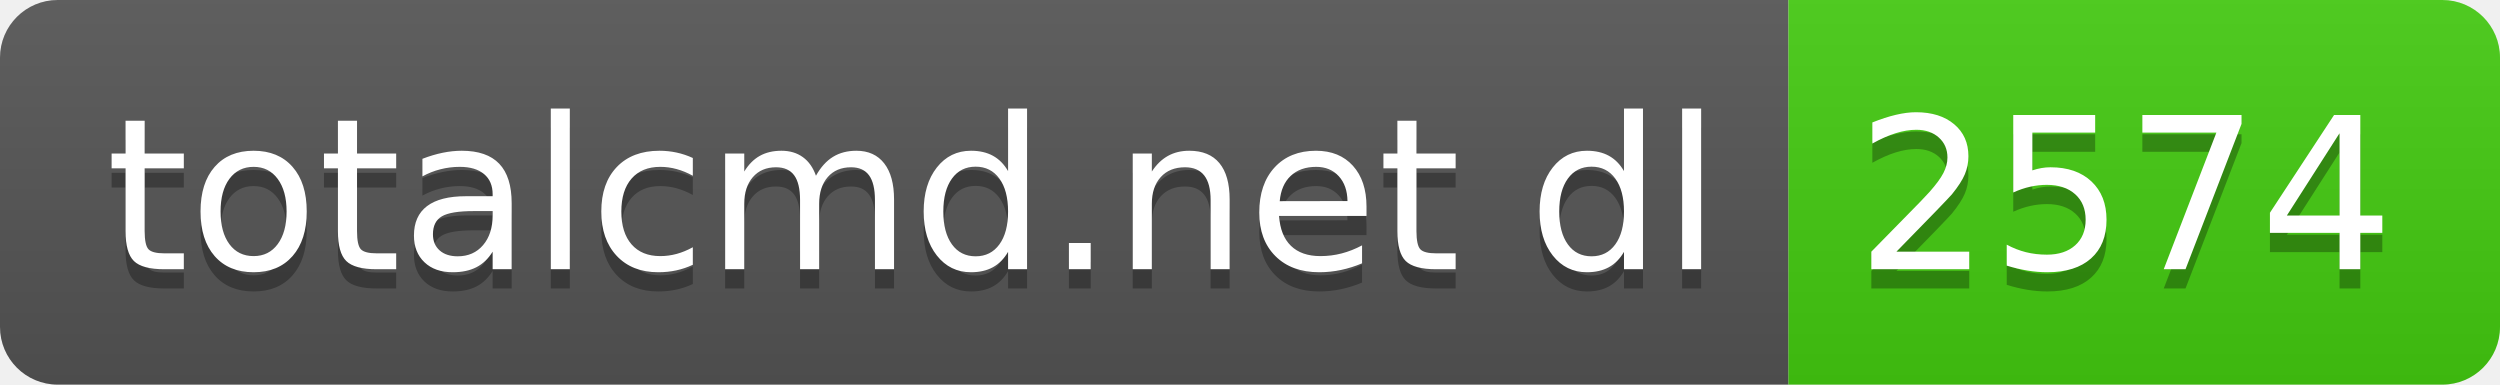
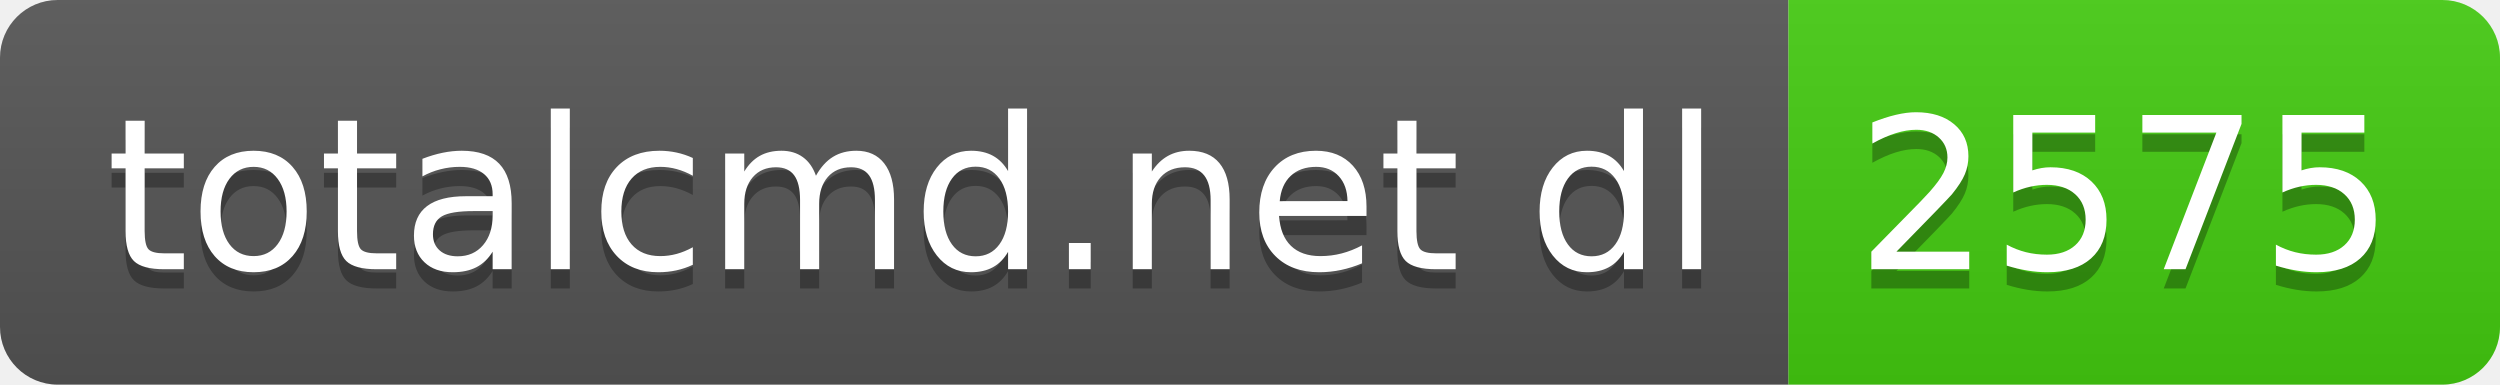
- <svg xmlns="http://www.w3.org/2000/svg" width="130" height="20" role="img" aria-label="totalcmd.net dl: 2574">
+ <svg xmlns="http://www.w3.org/2000/svg" width="130" height="20" role="img" aria-label="totalcmd.net dl: 2575">
  <linearGradient id="s" x2="0" y2="100%">
    <stop offset="0" stop-color="#bbb" stop-opacity=".1" />
    <stop offset="1" stop-opacity=".1" />
  </linearGradient>
  <clipPath id="r">
    <rect width="130" height="20" rx="3" fill="#fff" />
  </clipPath>
  <g clip-path="url(#r)">
    <rect width="93" height="20" fill="#555" />
    <rect x="93" width="37" height="20" fill="#4c1" />
    <rect width="130" height="20" fill="url(#s)" />
  </g>
  <g fill="#fff" text-anchor="middle" font-family="Verdana,Geneva,DejaVu Sans,sans-serif" text-rendering="geometricPrecision" font-size="110">
    <text aria-hidden="true" x="475" y="150" fill="#010101" fill-opacity=".3" transform="scale(.1)" textLength="830">totalcmd.net dl</text>
    <text x="475" y="140" transform="scale(.1)" fill="#fff" textLength="830">totalcmd.net dl</text>
-     <text aria-hidden="true" x="1105" y="150" fill="#010101" fill-opacity=".3" transform="scale(.1)" textLength="270">2574</text>
-     <text x="1105" y="140" transform="scale(.1)" fill="#fff" textLength="270">2574</text>
+     <text aria-hidden="true" x="1105" y="150" fill="#010101" fill-opacity=".3" transform="scale(.1)" textLength="270">2575</text>
+     <text x="1105" y="140" transform="scale(.1)" fill="#fff" textLength="270">2575</text>
  </g>
</svg>
